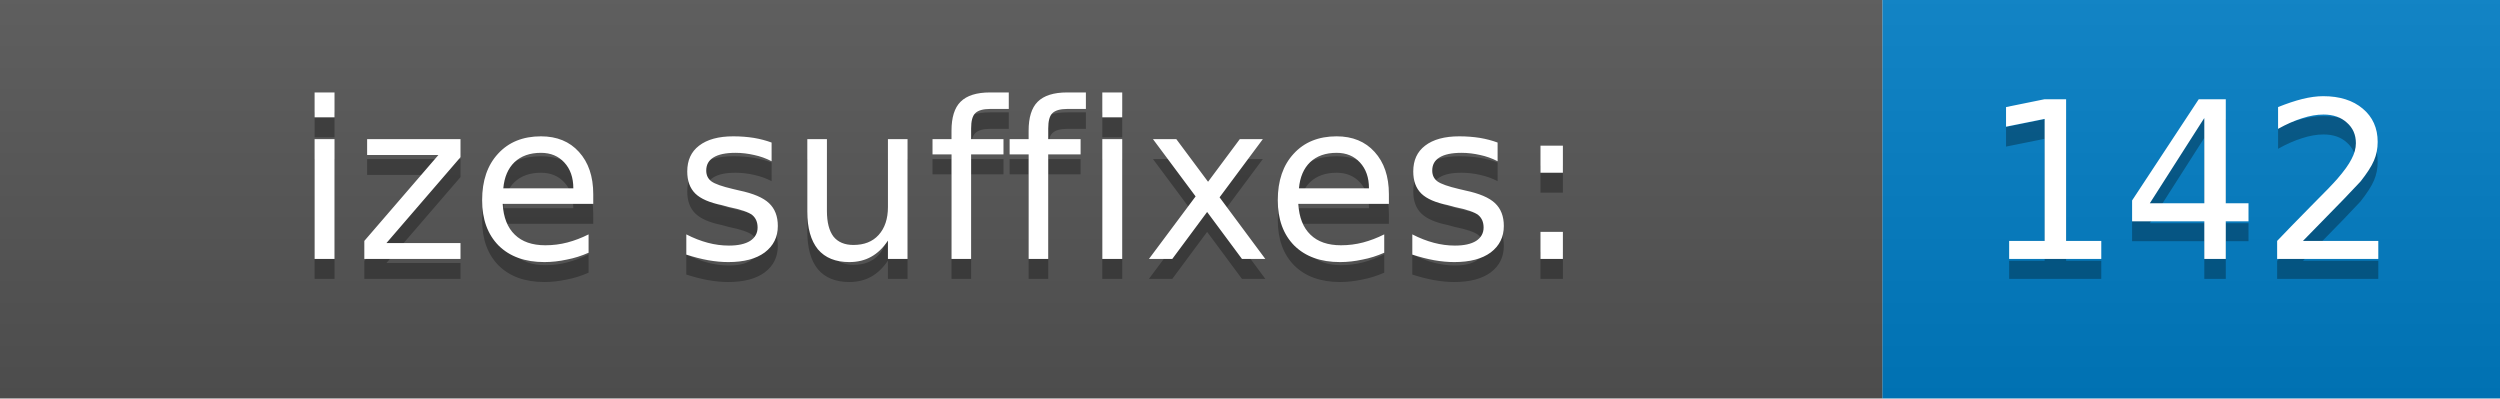
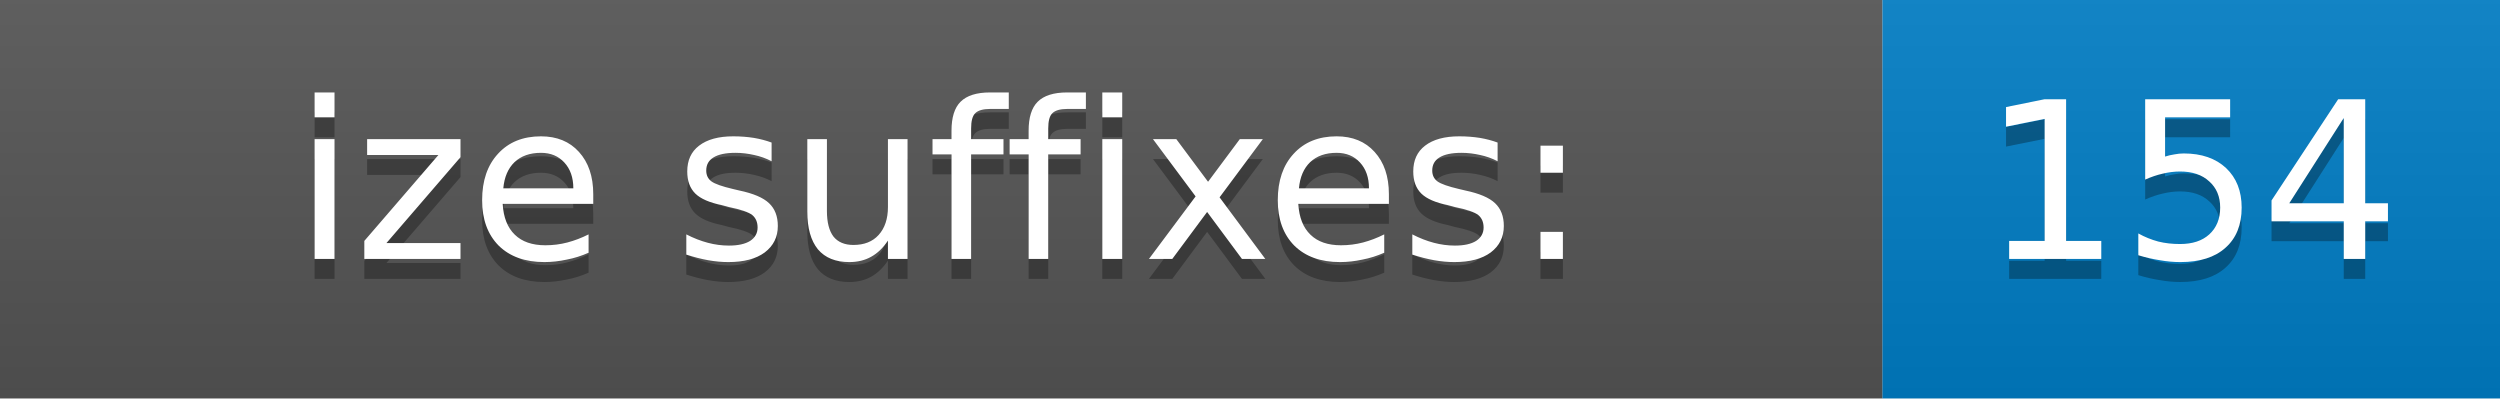
<svg xmlns="http://www.w3.org/2000/svg" width="125.5" height="20">
  <defs>
    <linearGradient id="gradient" x2="0" y2="100%">
      <stop offset="0" stop-color="#bbb" stop-opacity=".1" />
      <stop offset="1" stop-opacity=".1" />
    </linearGradient>
  </defs>
  <g>
    <rect width="94.5" height="20" fill="#555" />
    <rect x="94.5" width="31" height="20" fill="#007ec6" />
    <rect width="125.5" height="20" fill="url(#gradient)" />
  </g>
  <g fill="#fff" text-anchor="middle" font-family="DejaVu Sans,Verdana,Geneva,sans-serif" font-size="11">
    <text x="47.25" y="14" fill="#010101" fill-opacity=".3">ize suffixes:</text>
    <text x="47.25" y="13">ize suffixes:</text>
-     <text x="110.0" y="14" fill="#010101" fill-opacity=".3">142</text>
-     <text x="110.0" y="13">142</text>
+     <text x="110.0" y="14" fill="#010101" fill-opacity=".3">154</text>
+     <text x="110.0" y="13">154</text>
  </g>
</svg>
